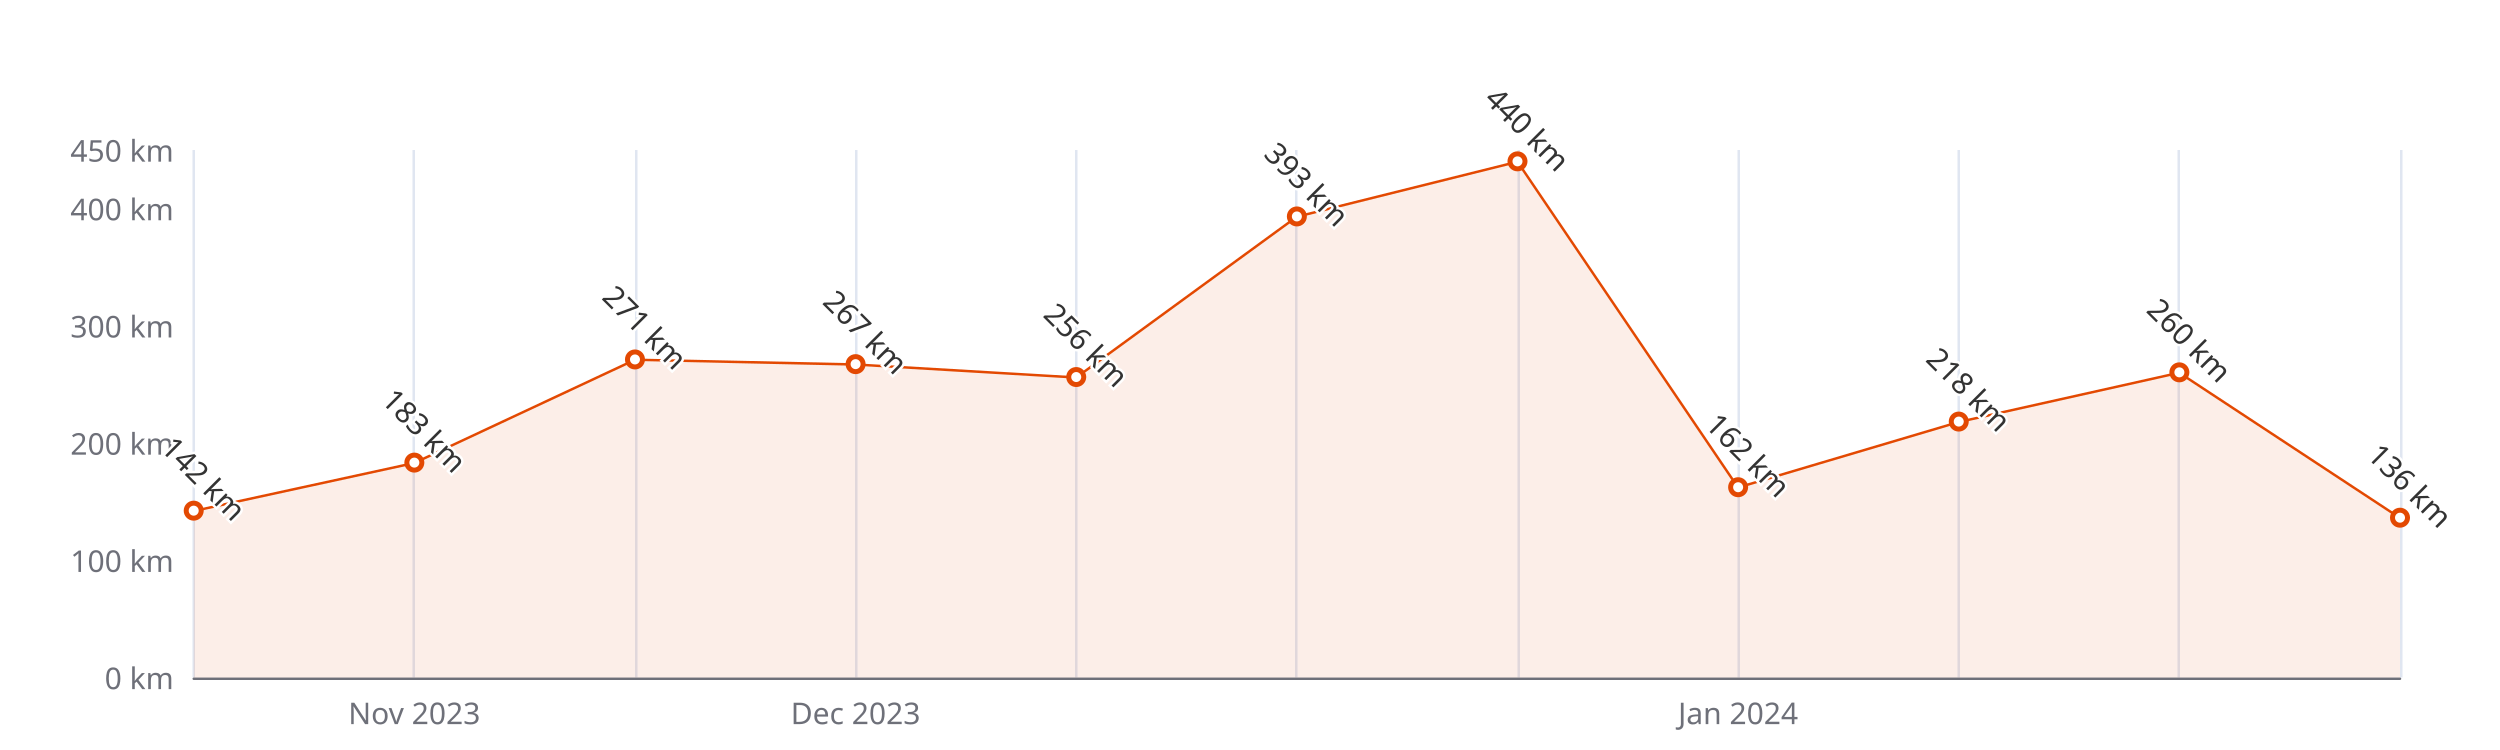
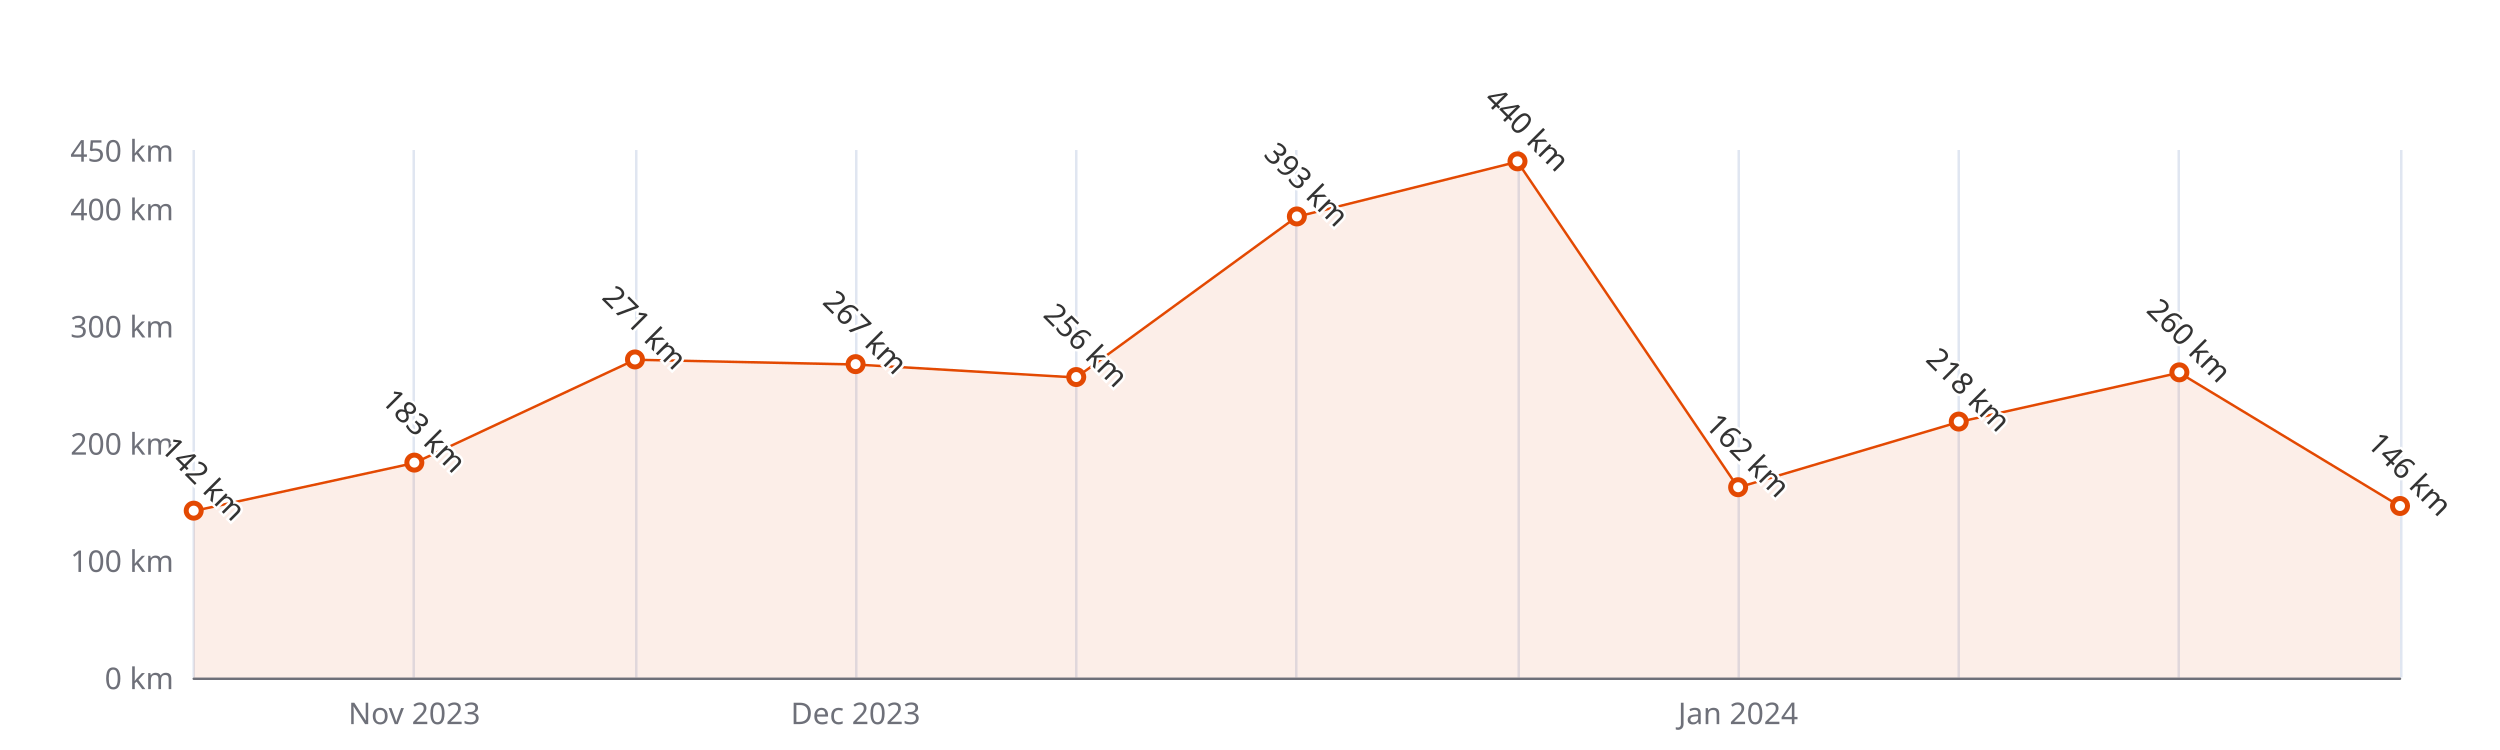
<svg xmlns="http://www.w3.org/2000/svg" width="1000" height="300" version="1.1" baseProfile="full" viewBox="0 0 1000 300">
  <rect width="1000" height="300" x="0" y="0" id="0" fill="#ffffff" />
  <path d="M77.5 60L77.5 271" fill="none" stroke="#E0E6F1" />
  <path d="M165.5 60L165.5 271" fill="none" stroke="#E0E6F1" />
  <path d="M254.5 60L254.5 271" fill="none" stroke="#E0E6F1" />
  <path d="M342.5 60L342.5 271" fill="none" stroke="#E0E6F1" />
  <path d="M430.5 60L430.5 271" fill="none" stroke="#E0E6F1" />
  <path d="M518.5 60L518.5 271" fill="none" stroke="#E0E6F1" />
  <path d="M607.5 60L607.5 271" fill="none" stroke="#E0E6F1" />
  <path d="M695.5 60L695.5 271" fill="none" stroke="#E0E6F1" />
  <path d="M783.5 60L783.5 271" fill="none" stroke="#E0E6F1" />
  <path d="M871.5 60L871.5 271" fill="none" stroke="#E0E6F1" />
  <path d="M960.5 60L960.5 271" fill="none" stroke="#E0E6F1" />
  <path d="M77.5 271.5L960 271.5" fill="none" stroke="#6E7079" stroke-linecap="round" />
  <text dominant-baseline="central" text-anchor="end" style="font-size:12px;font-family:sans-serif;" xml:space="preserve" transform="translate(69.48 271)" fill="#6E7079">0 km</text>
  <text dominant-baseline="central" text-anchor="end" style="font-size:12px;font-family:sans-serif;" xml:space="preserve" transform="translate(69.48 224.1111)" fill="#6E7079">100 km</text>
  <text dominant-baseline="central" text-anchor="end" style="font-size:12px;font-family:sans-serif;" xml:space="preserve" transform="translate(69.48 177.2222)" fill="#6E7079">200 km</text>
  <text dominant-baseline="central" text-anchor="end" style="font-size:12px;font-family:sans-serif;" xml:space="preserve" transform="translate(69.48 130.3333)" fill="#6E7079">300 km</text>
  <text dominant-baseline="central" text-anchor="end" style="font-size:12px;font-family:sans-serif;" xml:space="preserve" transform="translate(69.48 83.4444)" fill="#6E7079">400 km</text>
  <text dominant-baseline="central" text-anchor="end" style="font-size:12px;font-family:sans-serif;" xml:space="preserve" transform="translate(69.48 60)" fill="#6E7079">450 km</text>
  <text dominant-baseline="central" text-anchor="middle" style="font-size:12px;font-family:sans-serif;" xml:space="preserve" y="6" transform="translate(165.732 279)" fill="#6E7079">Nov 2023</text>
  <text dominant-baseline="central" text-anchor="middle" style="font-size:12px;font-family:sans-serif;" xml:space="preserve" y="6" transform="translate(342.236 279)" fill="#6E7079">Dec 2023</text>
  <text dominant-baseline="central" text-anchor="middle" style="font-size:12px;font-family:sans-serif;" xml:space="preserve" y="6" transform="translate(695.244 279)" fill="#6E7079">Jan 2024</text>
  <g clip-path="url(#zr5-c0)">
-     <path d="M77.5 204.4L165.7 185.2L254 143.9L342.2 145.8L430.5 151L518.7 86.7L607 64.7L695.2 195L783.5 168.8L871.7 149.1L960 207.2L960 271L871.7 271L783.5 271L695.2 271L607 271L518.7 271L430.5 271L342.2 271L254 271L165.7 271L77.5 271Z" fill="rgb(227,73,2)" fill-opacity="0.09" />
-     <path d="M77.5 204.4L165.7 185.2L254 143.9L342.2 145.8L430.5 151L518.7 86.7L607 64.7L695.2 195L783.5 168.8L871.7 149.1L960 207.2" fill="none" stroke="#E34902" stroke-linejoin="bevel" />
+     <path d="M77.5 204.4L165.7 185.2L254 143.9L342.2 145.8L430.5 151L518.7 86.7L607 64.7L695.2 195L783.5 168.8L871.7 149.1L960 202.5L960 271L871.7 271L783.5 271L695.2 271L607 271L518.7 271L430.5 271L342.2 271L254 271L165.7 271L77.5 271Z" fill="rgb(227,73,2)" fill-opacity="0.09" />
+     <path d="M77.5 204.4L165.7 185.2L254 143.9L342.2 145.8L430.5 151L518.7 86.7L607 64.7L695.2 195L783.5 168.8L871.7 149.1L960 202.5" fill="none" stroke="#E34902" stroke-linejoin="bevel" />
  </g>
  <path d="M1 0A1 1 0 1 1 1 -0.1A1 1 0 0 1 1 0" transform="matrix(3,0,0,3,77.48,204.4178)" fill="#fff" stroke="#E34902" stroke-width="0.667" />
  <path d="M1 0A1 1 0 1 1 1 -0.1A1 1 0 0 1 1 0" transform="matrix(3,0,0,3,165.732,185.1933)" fill="#fff" stroke="#E34902" stroke-width="0.667" />
  <path d="M1 0A1 1 0 1 1 1 -0.1A1 1 0 0 1 1 0" transform="matrix(3,0,0,3,253.984,143.9311)" fill="#fff" stroke="#E34902" stroke-width="0.667" />
  <path d="M1 0A1 1 0 1 1 1 -0.1A1 1 0 0 1 1 0" transform="matrix(3,0,0,3,342.236,145.8067)" fill="#fff" stroke="#E34902" stroke-width="0.667" />
  <path d="M1 0A1 1 0 1 1 1 -0.1A1 1 0 0 1 1 0" transform="matrix(3,0,0,3,430.488,150.9644)" fill="#fff" stroke="#E34902" stroke-width="0.667" />
  <path d="M1 0A1 1 0 1 1 1 -0.1A1 1 0 0 1 1 0" transform="matrix(3,0,0,3,518.74,86.7267)" fill="#fff" stroke="#E34902" stroke-width="0.667" />
  <path d="M1 0A1 1 0 1 1 1 -0.1A1 1 0 0 1 1 0" transform="matrix(3,0,0,3,606.992,64.6889)" fill="#fff" stroke="#E34902" stroke-width="0.667" />
  <path d="M1 0A1 1 0 1 1 1 -0.1A1 1 0 0 1 1 0" transform="matrix(3,0,0,3,695.244,195.04)" fill="#fff" stroke="#E34902" stroke-width="0.667" />
  <path d="M1 0A1 1 0 1 1 1 -0.1A1 1 0 0 1 1 0" transform="matrix(3,0,0,3,783.496,168.7822)" fill="#fff" stroke="#E34902" stroke-width="0.667" />
  <path d="M1 0A1 1 0 1 1 1 -0.1A1 1 0 0 1 1 0" transform="matrix(3,0,0,3,871.748,149.0889)" fill="#fff" stroke="#E34902" stroke-width="0.667" />
-   <path d="M1 0A1 1 0 1 1 1 -0.1A1 1 0 0 1 1 0" transform="matrix(3,0,0,3,960,207.2311)" fill="#fff" stroke="#E34902" stroke-width="0.667" />
+   <path d="M1 0A1 1 0 1 1 1 -0.1A1 1 0 0 1 1 0" transform="matrix(3,0,0,3,960,202.5422)" fill="#fff" stroke="#E34902" stroke-width="0.667" />
  <text dominant-baseline="central" text-anchor="middle" style="font-size:12px;font-family:sans-serif;" xml:space="preserve" y="-6" transform="matrix(0.707,0.707,-0.707,0.707,77.48,195.4178)" fill="#333" stroke="rgb(255,255,255)" stroke-width="2" paint-order="stroke" stroke-miterlimit="2">142 km</text>
  <text dominant-baseline="central" text-anchor="middle" style="font-size:12px;font-family:sans-serif;" xml:space="preserve" y="-6" transform="matrix(0.707,0.707,-0.707,0.707,165.732,176.1933)" fill="#333" stroke="rgb(255,255,255)" stroke-width="2" paint-order="stroke" stroke-miterlimit="2">183 km</text>
  <text dominant-baseline="central" text-anchor="middle" style="font-size:12px;font-family:sans-serif;" xml:space="preserve" y="-6" transform="matrix(0.707,0.707,-0.707,0.707,253.984,134.9311)" fill="#333" stroke="rgb(255,255,255)" stroke-width="2" paint-order="stroke" stroke-miterlimit="2">271 km</text>
  <text dominant-baseline="central" text-anchor="middle" style="font-size:12px;font-family:sans-serif;" xml:space="preserve" y="-6" transform="matrix(0.707,0.707,-0.707,0.707,342.236,136.8067)" fill="#333" stroke="rgb(255,255,255)" stroke-width="2" paint-order="stroke" stroke-miterlimit="2">267 km</text>
  <text dominant-baseline="central" text-anchor="middle" style="font-size:12px;font-family:sans-serif;" xml:space="preserve" y="-6" transform="matrix(0.707,0.707,-0.707,0.707,430.488,141.9644)" fill="#333" stroke="rgb(255,255,255)" stroke-width="2" paint-order="stroke" stroke-miterlimit="2">256 km</text>
  <text dominant-baseline="central" text-anchor="middle" style="font-size:12px;font-family:sans-serif;" xml:space="preserve" y="-6" transform="matrix(0.707,0.707,-0.707,0.707,518.74,77.7267)" fill="#333" stroke="rgb(255,255,255)" stroke-width="2" paint-order="stroke" stroke-miterlimit="2">393 km</text>
  <text dominant-baseline="central" text-anchor="middle" style="font-size:12px;font-family:sans-serif;" xml:space="preserve" y="-6" transform="matrix(0.707,0.707,-0.707,0.707,606.992,55.6889)" fill="#333" stroke="rgb(255,255,255)" stroke-width="2" paint-order="stroke" stroke-miterlimit="2">440 km</text>
  <text dominant-baseline="central" text-anchor="middle" style="font-size:12px;font-family:sans-serif;" xml:space="preserve" y="-6" transform="matrix(0.707,0.707,-0.707,0.707,695.244,186.04)" fill="#333" stroke="rgb(255,255,255)" stroke-width="2" paint-order="stroke" stroke-miterlimit="2">162 km</text>
  <text dominant-baseline="central" text-anchor="middle" style="font-size:12px;font-family:sans-serif;" xml:space="preserve" y="-6" transform="matrix(0.707,0.707,-0.707,0.707,783.496,159.7822)" fill="#333" stroke="rgb(255,255,255)" stroke-width="2" paint-order="stroke" stroke-miterlimit="2">218 km</text>
  <text dominant-baseline="central" text-anchor="middle" style="font-size:12px;font-family:sans-serif;" xml:space="preserve" y="-6" transform="matrix(0.707,0.707,-0.707,0.707,871.748,140.0889)" fill="#333" stroke="rgb(255,255,255)" stroke-width="2" paint-order="stroke" stroke-miterlimit="2">260 km</text>
-   <text dominant-baseline="central" text-anchor="middle" style="font-size:12px;font-family:sans-serif;" xml:space="preserve" y="-6" transform="matrix(0.707,0.707,-0.707,0.707,960,198.2311)" fill="#333" stroke="rgb(255,255,255)" stroke-width="2" paint-order="stroke" stroke-miterlimit="2">136 km</text>
+   <text dominant-baseline="central" text-anchor="middle" style="font-size:12px;font-family:sans-serif;" xml:space="preserve" y="-6" transform="matrix(0.707,0.707,-0.707,0.707,960,193.5422)" fill="#333" stroke="rgb(255,255,255)" stroke-width="2" paint-order="stroke" stroke-miterlimit="2">146 km</text>
  <defs>
    <clipPath id="zr5-c0">
      <path d="M76 59.5l884 0l0 212l-884 0Z" fill="#000" />
    </clipPath>
  </defs>
</svg>
